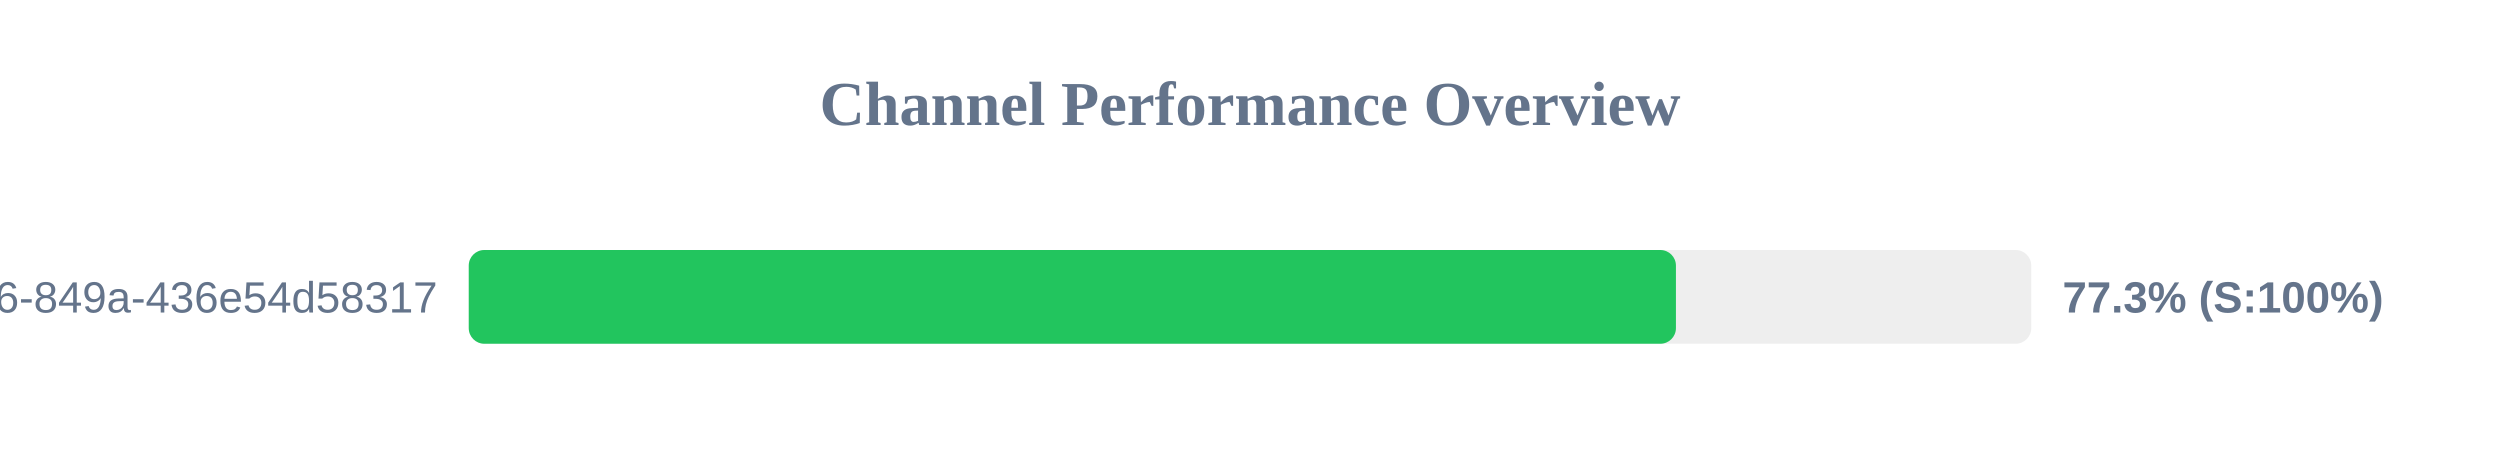
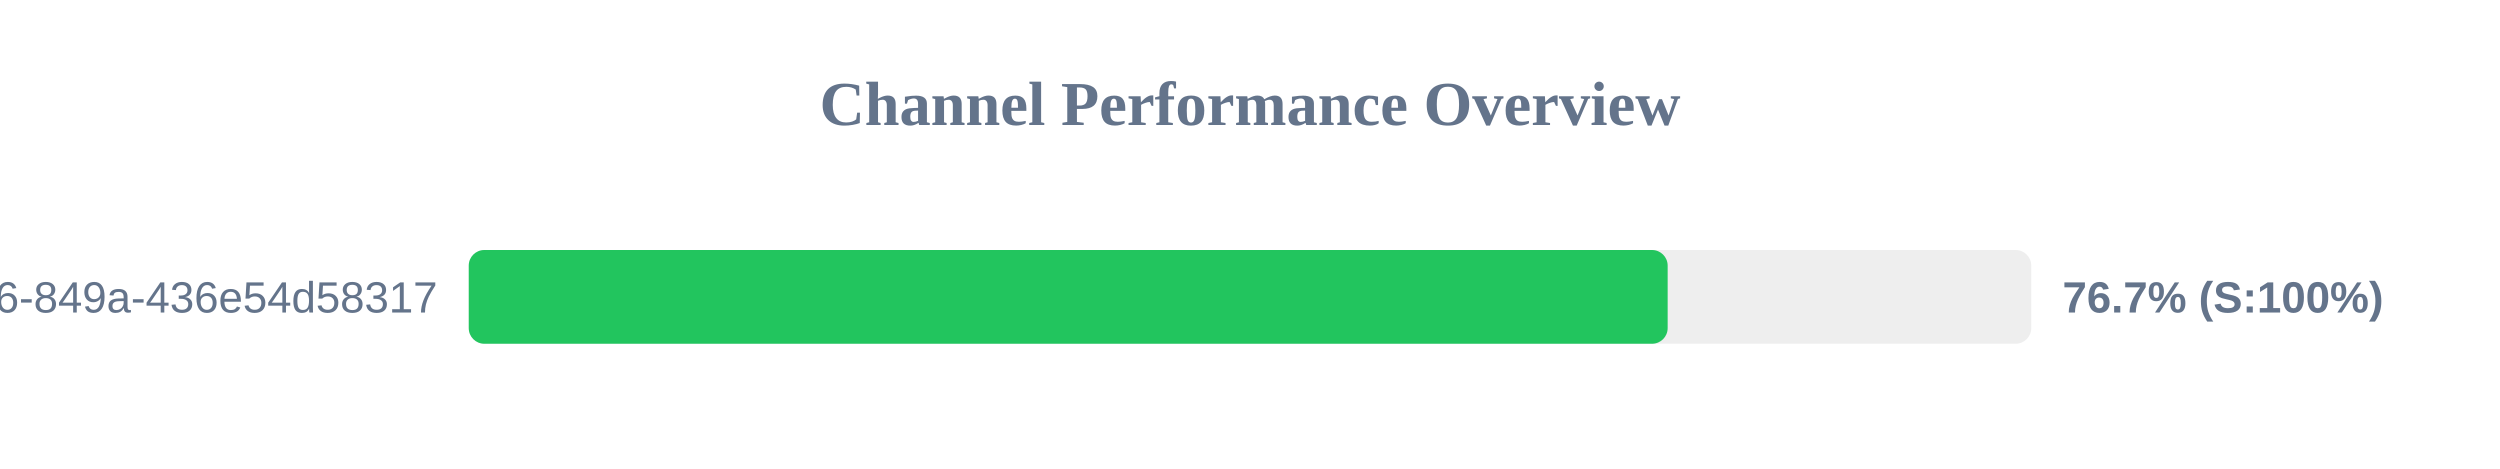
<svg xmlns="http://www.w3.org/2000/svg" width="800" height="150" version="1.1">
  <style>
        .row { font: 14px Arial; fill: #64748b; }
        .score { font: bold 14px Arial; fill: #64748b; }
    </style>
  <text x="400" y="40" text-anchor="middle" font-size="20px" font-weight="bold" fill="#64748b">Channel Performance Overview</text>
  <rect x="150" y="80" width="500" height="30" fill="#eee" rx="5" />
-   <rect x="150" y="80" width="386.3" height="30" fill="#22c55e" rx="5" />
+   <rect x="150" y="80" width="383.65" height="30" fill="#22c55e" rx="5" />
  <text x="140" y="100" text-anchor="end" class="row">?uuid=29fbd51f-03c8-4d76-849a-436e54d58317</text>
-   <text x="660" y="100" text-anchor="start" class="score">77.3% (S:100%)</text>
+   <text x="660" y="100" text-anchor="start" class="score">76.7% (S:100%)</text>
</svg>
